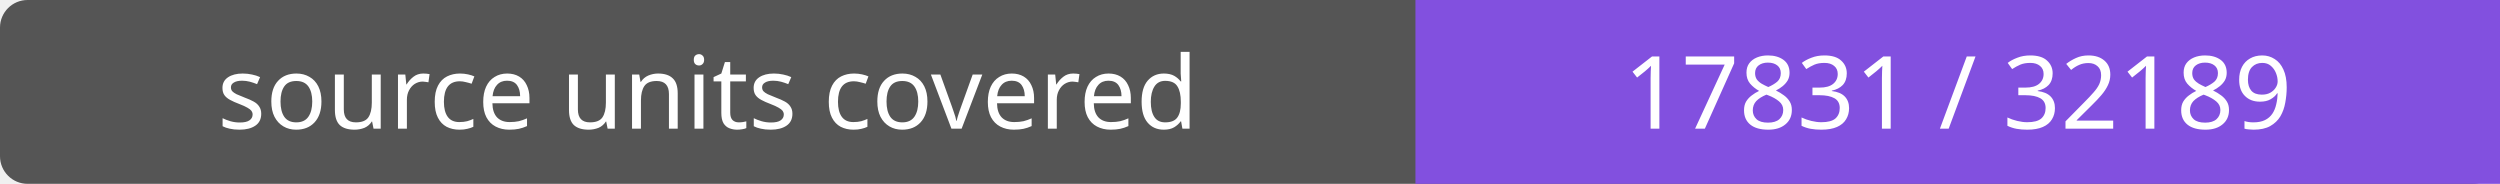
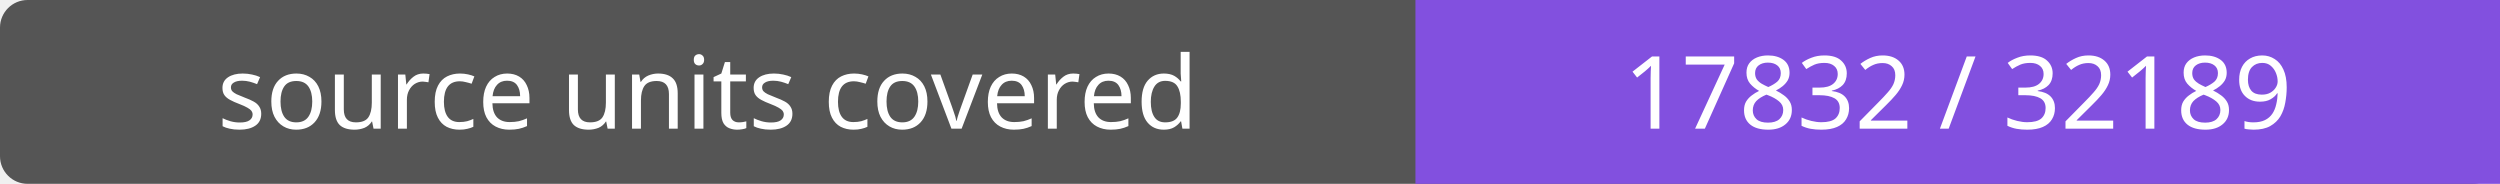
- <svg xmlns="http://www.w3.org/2000/svg" width="272" height="20" role="img" aria-label="source units covered: 17831 / 32189">
+ <svg xmlns="http://www.w3.org/2000/svg" width="272" height="20" role="img" aria-label="source units covered: 17832 / 32189">
  <rect width="272" height="20" rx="3" fill="#555" />
  <path fill="#8250df" d="M154 0h118v20H154z" />
  <g fill="#fff" text-anchor="middle" font-family="Verdana,sans-serif" font-size="11">
    <text x="77.0" y="14">source units covered</text>
-     <text x="213.0" y="14">17831 / 32189</text>
+     <text x="213.0" y="14">17832 / 32189</text>
  </g>
</svg>
